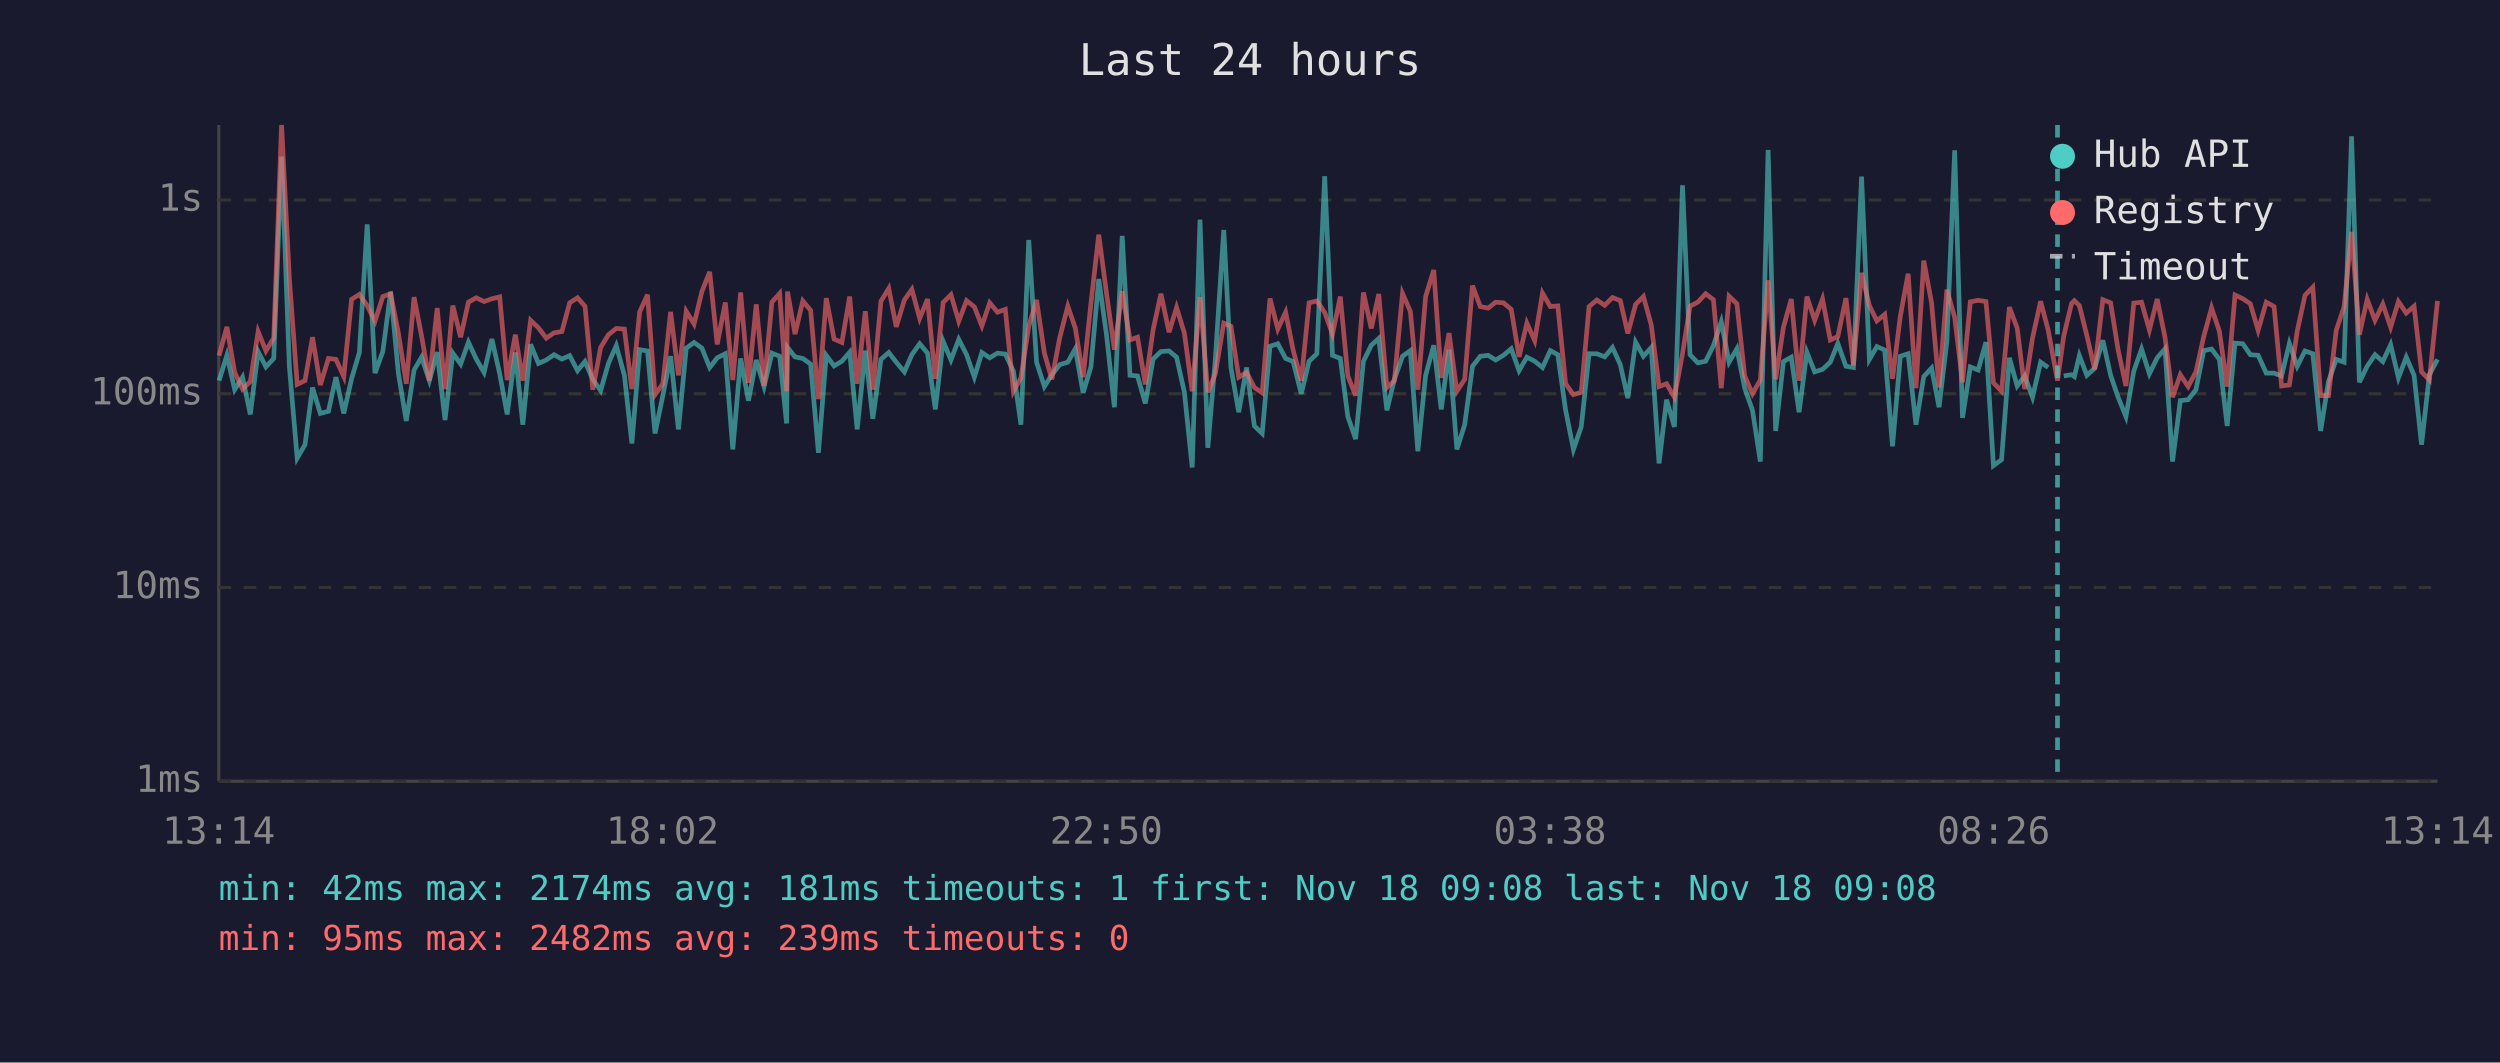
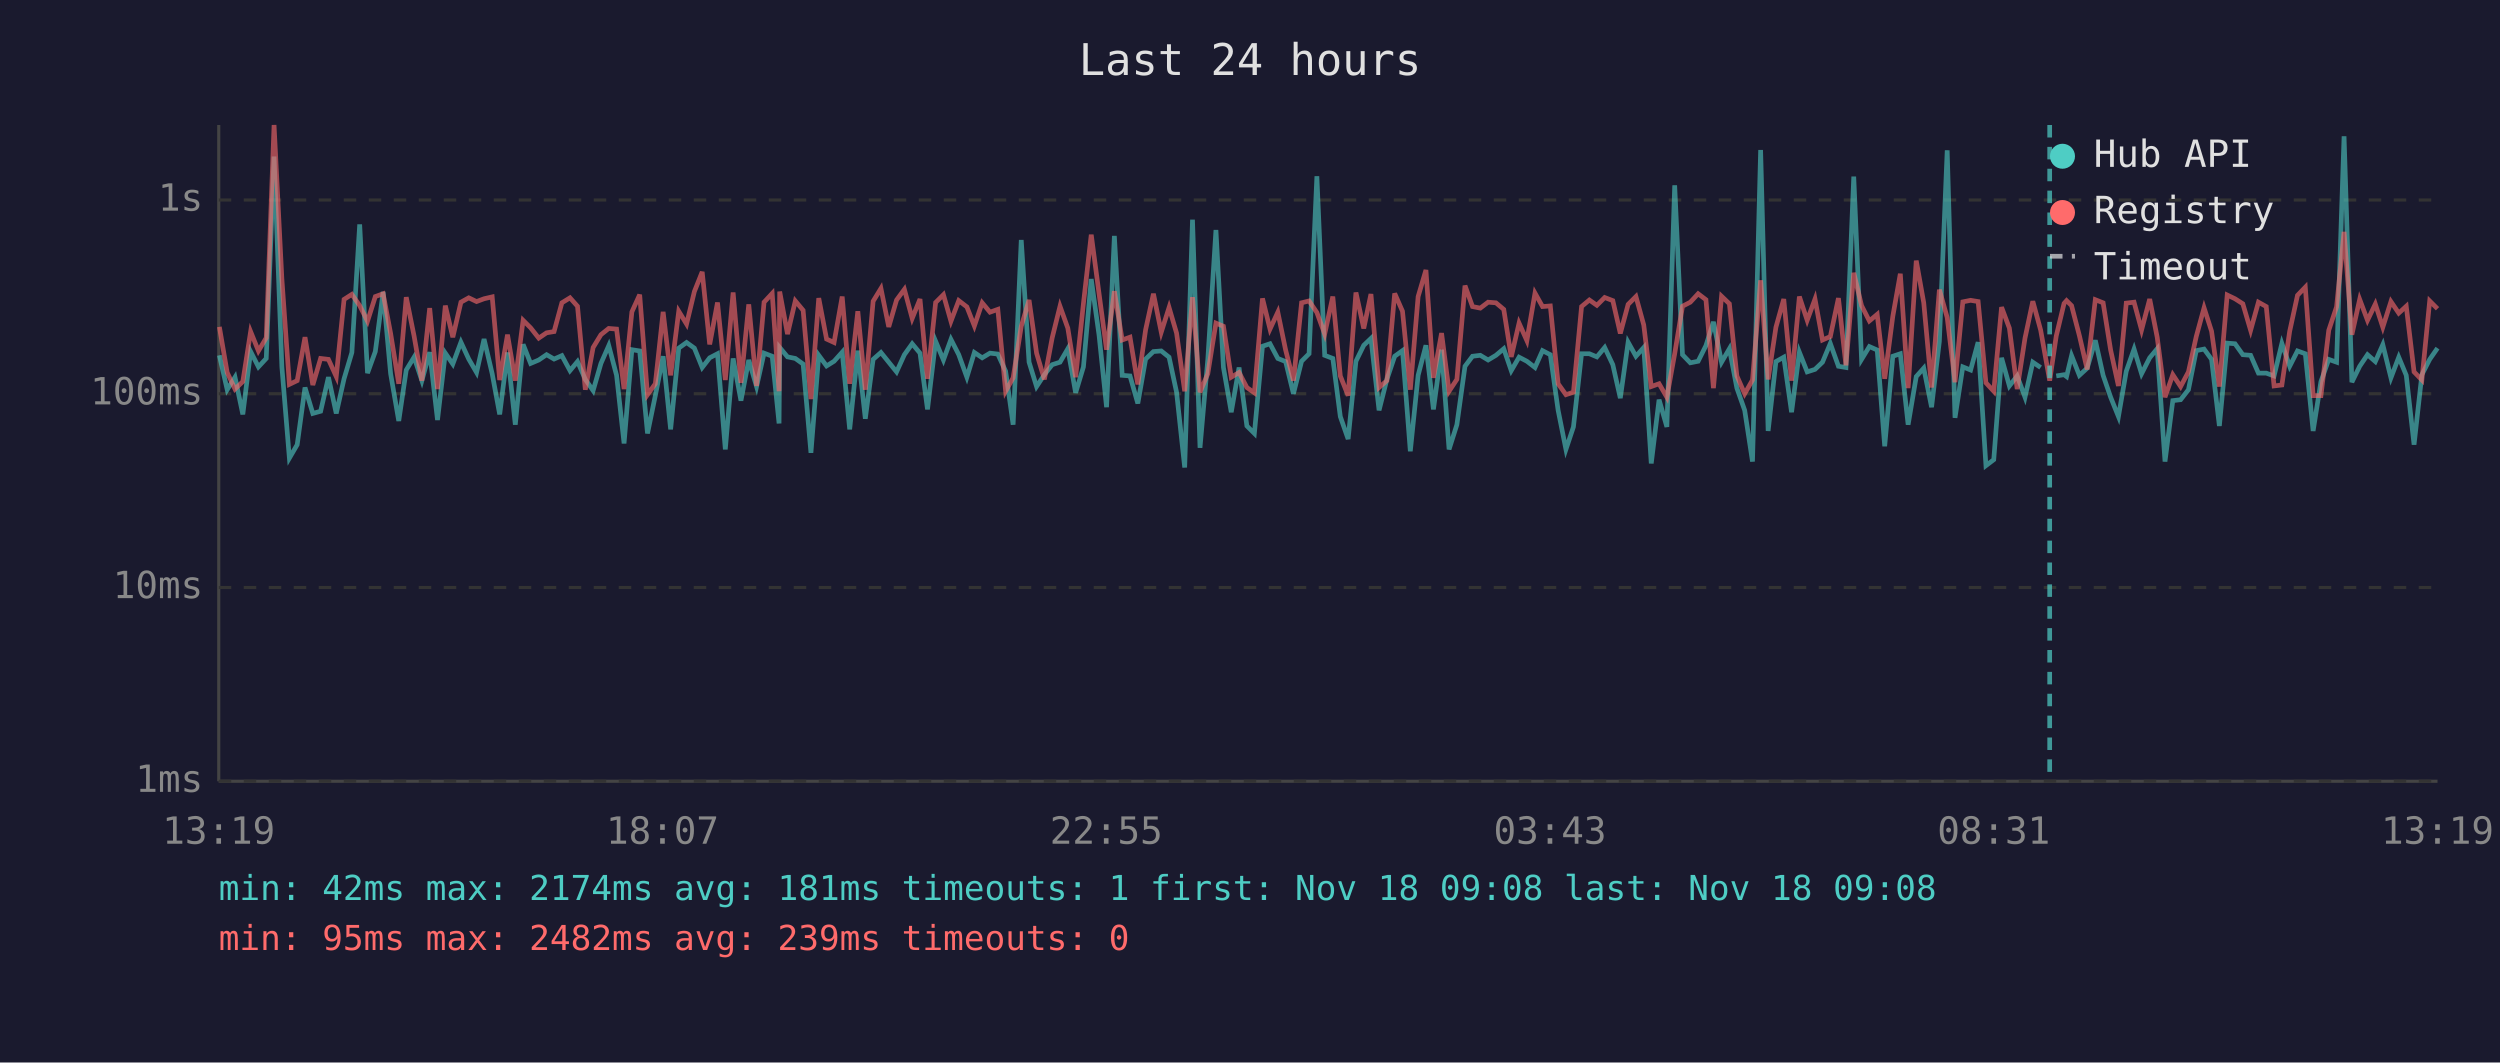
<svg xmlns="http://www.w3.org/2000/svg" viewBox="0 0 800 340" font-family="monospace" font-size="12">
  <rect width="800" height="340" fill="#1a1a2e" />
  <text x="400" y="24" fill="#e0e0e0" font-size="14" text-anchor="middle">Last 24 hours</text>
  <line x1="70" y1="40" x2="70" y2="250" stroke="#444" stroke-width="1" />
  <line x1="70" y1="250" x2="780" y2="250" stroke="#444" stroke-width="1" />
  <line x1="70" y1="250" x2="780" y2="250" stroke="#333" stroke-width="1" stroke-dasharray="4" />
  <text x="65" y="250" fill="#888" text-anchor="end" dominant-baseline="middle">1ms</text>
  <line x1="70" y1="188" x2="780" y2="188" stroke="#333" stroke-width="1" stroke-dasharray="4" />
  <text x="65" y="188" fill="#888" text-anchor="end" dominant-baseline="middle">10ms</text>
  <line x1="70" y1="126" x2="780" y2="126" stroke="#333" stroke-width="1" stroke-dasharray="4" />
  <text x="65" y="126" fill="#888" text-anchor="end" dominant-baseline="middle">100ms</text>
  <line x1="70" y1="64" x2="780" y2="64" stroke="#333" stroke-width="1" stroke-dasharray="4" />
  <text x="65" y="64" fill="#888" text-anchor="end" dominant-baseline="middle">1s</text>
-   <text x="70" y="270" fill="#888" text-anchor="middle">13:14</text>
-   <text x="212" y="270" fill="#888" text-anchor="middle">18:02</text>
-   <text x="354" y="270" fill="#888" text-anchor="middle">22:50</text>
-   <text x="496" y="270" fill="#888" text-anchor="middle">03:38</text>
-   <text x="638" y="270" fill="#888" text-anchor="middle">08:26</text>
-   <text x="780" y="270" fill="#888" text-anchor="middle">13:14</text>
-   <polyline points="70.1,121.8 72.6,113.7 75.1,124.7 77.6,120.7 80.1,132.6 82.6,112.5 85.1,117.4 87.6,114.7 90.1,50.1 92.6,117.4 95.1,146.6 97.6,142.3 100.0,124.0 102.5,132.3 105.1,131.6 107.5,120.7 110.0,132.3 112.5,121.2 115.0,112.8 117.5,71.8 120.0,119.4 122.5,112.5 125.0,93.4 127.5,119.6 130.0,134.7 132.5,118.4 134.9,114.3 137.4,121.8 139.9,112.7 142.4,134.4 144.9,113.0 147.4,116.5 149.9,109.5 152.4,114.9 154.9,119.2 157.4,108.5 159.9,119.6 162.3,132.6 164.9,112.8 167.3,135.9 169.8,110.2 172.3,116.3 174.8,115.2 177.3,113.5 179.8,114.9 182.3,113.8 184.8,118.6 187.2,115.7 189.7,121.4 192.2,125.0 194.7,116.3 197.2,110.6 199.8,120.1 202.2,141.9 204.7,111.9 207.2,112.3 209.6,138.7 212.1,126.6 214.6,114.0 217.1,137.4 219.6,111.4 222.1,109.6 224.6,111.4 227.1,117.6 229.5,114.5 232.1,113.2 234.5,143.8 237.0,114.7 239.5,128.2 242.0,115.2 244.5,123.7 247.0,113.0 249.5,114.0 251.7,135.5 252.0,111.2 254.4,114.2 256.9,114.7 259.4,116.5 261.9,144.9 264.4,113.7 266.9,117.1 269.4,115.6 271.9,112.7 274.3,137.4 276.9,112.2 279.3,134.0 281.9,115.0 284.4,112.8 286.8,115.9 289.4,119.0 291.8,113.5 294.3,110.0 296.8,113.0 299.3,131.0 301.8,109.2 304.3,115.2 306.8,108.6 309.3,113.5 311.8,120.7 314.2,112.8 316.7,114.5 319.2,113.0 321.7,113.3 324.3,118.8 326.7,135.9 329.2,76.8 331.7,115.9 334.2,123.7 336.6,119.9 339.1,116.7 341.7,115.9 344.1,111.6 346.6,125.7 349.1,117.4 351.6,89.3 354.1,107.3 356.6,130.3 359.1,75.5 361.6,120.1 364.0,120.3 366.5,129.1 369.0,114.9 371.5,112.5 374.1,112.3 376.5,114.3 379.0,125.5 381.5,149.6 384.0,70.3 386.5,143.3 388.9,115.0 391.6,73.6 393.9,117.6 396.4,131.9 398.9,117.6 401.4,136.3 403.9,138.7 406.4,110.8 408.9,110.0 411.4,114.7 413.8,115.7 416.4,126.0 418.9,115.6 421.4,113.2 423.9,56.4 426.4,113.7 428.9,114.7 431.3,133.3 433.8,140.5 436.3,115.6 438.8,110.5 441.2,108.3 443.8,131.3 446.2,121.4 448.8,114.0 451.3,112.2 453.7,144.4 456.2,120.1 458.8,110.5 461.2,131.0 463.7,111.9 466.2,143.8 468.7,135.9 471.2,117.2 473.7,114.0 476.2,113.7 478.6,115.2 481.1,113.7 483.6,111.6 486.1,118.6 488.6,114.3 491.1,115.6 493.6,117.6 496.1,112.2 498.5,113.5 501.0,131.3 503.5,143.8 506.0,136.6 508.5,113.2 511.0,113.2 513.5,114.2 516.0,111.2 518.5,116.7 520.9,127.4 523.4,109.5 525.9,114.0 528.4,111.2 530.9,148.3 533.3,127.9 535.8,136.6 538.4,59.3 540.8,113.5 543.3,116.1 545.8,115.6 548.3,110.6 550.8,103.0 553.3,115.9 555.8,111.6 558.3,124.2 560.8,131.3 563.3,147.7 565.8,48.0 568.2,137.9 570.7,115.7 573.2,114.3 575.7,131.9 578.2,112.7 580.7,119.0 583.2,118.2 585.7,115.9 588.1,109.9 590.7,117.2 593.1,117.6 595.7,56.5 598.2,115.0 600.6,110.9 603.1,112.0 605.6,142.8 608.1,114.0 610.6,113.2 613.1,135.9 615.6,120.5 618.1,117.8 620.5,130.3 623.0,109.2 625.5,48.1 628.0,133.7 630.5,117.4 633.0,118.4 635.5,109.5 637.9,149.0 640.5,147.1 643.0,114.5 645.5,123.5 647.9,120.3 650.4,127.1 653.0,115.9 655.4,117.6" fill="none" stroke="#4ecdc4" stroke-width="1.5" opacity="0.6" />
-   <polyline points="660.4,120.3 662.9,119.9 663.8,120.5 665.4,113.8 667.8,120.1 670.3,117.8 672.9,108.9 675.4,120.1 677.8,127.1 680.3,133.3 682.8,118.8 685.3,111.7 687.8,119.6 690.3,114.5 692.8,111.6 695.2,147.7 697.7,128.2 700.2,127.9 702.7,124.7 705.2,112.2 707.7,111.7 710.2,115.0 712.7,136.3 715.2,109.8 717.7,110.0 720.1,113.5 722.6,113.7 725.2,119.4 727.7,119.4 730.1,120.3 732.6,109.9 735.1,117.2 737.6,112.3 740.1,113.2 742.6,137.9 745.1,122.1 747.6,115.0 750.1,115.9 752.5,43.6 755.0,122.3 757.5,117.2 760.0,113.5 762.5,115.7 765.0,110.3 767.5,120.9 770.0,114.3 772.5,120.1 774.9,142.3 777.4,119.9 780.0,115.0" fill="none" stroke="#4ecdc4" stroke-width="1.5" opacity="0.6" />
-   <polyline points="70.1,113.8 72.6,104.6 75.1,119.2 77.6,124.5 80.1,122.1 82.6,106.1 85.1,112.3 87.6,108.1 90.1,40.0 92.6,89.2 95.1,123.0 97.6,121.8 100.0,107.9 102.5,123.2 105.1,114.7 107.5,115.0 110.0,120.5 112.5,95.8 115.0,94.2 117.5,97.8 120.0,102.8 122.5,94.9 125.0,94.0 127.5,106.7 130.0,122.8 132.5,95.1 134.9,107.5 137.4,121.8 139.9,98.6 142.4,124.5 144.9,97.8 147.4,107.9 149.9,96.7 152.4,95.3 154.9,96.5 157.4,95.6 159.9,95.0 162.3,121.6 164.9,107.1 167.3,121.8 169.8,102.5 172.3,104.9 174.8,108.2 177.3,106.5 179.8,106.1 182.3,96.9 184.8,95.3 187.2,98.0 189.7,124.7 192.2,111.2 194.7,107.1 197.2,105.1 199.8,105.3 202.2,124.5 204.7,99.8 207.2,94.3 209.6,126.3 212.1,122.8 214.6,99.8 217.1,120.1 219.6,99.6 222.1,103.7 224.6,93.3 227.1,87.0 229.5,110.2 232.1,96.8 234.5,121.6 237.0,93.6 239.5,122.5 242.0,97.4 244.5,123.5 247.0,96.7 249.5,93.9 251.7,125.2 252.0,93.3 254.4,106.9 256.9,96.3 259.4,99.3 261.9,127.7 264.4,95.4 266.9,108.5 269.4,109.6 271.9,94.9 274.3,122.8 276.9,99.6 279.3,124.7 281.9,96.4 284.4,92.3 286.8,104.6 289.4,96.0 291.8,92.6 294.3,101.9 296.8,95.7 299.3,121.2 301.8,96.8 304.3,94.3 306.8,102.8 309.3,96.2 311.8,98.2 314.2,104.3 316.7,96.9 319.2,99.9 321.7,99.0 324.3,125.2 326.7,120.9 329.2,104.4 331.7,96.0 334.2,113.0 336.6,121.4 339.1,108.1 341.7,98.0 344.1,105.0 346.6,120.7 349.1,97.1 351.6,75.1 354.1,94.0 356.6,111.9 359.1,93.2 361.6,108.8 364.0,107.9 366.5,123.0 369.0,105.5 371.5,94.0 374.1,106.3 376.5,98.4 379.0,106.6 381.5,125.2 384.0,95.1 386.5,125.5 388.9,119.6 391.6,103.4 393.9,104.4 396.4,120.7 398.9,119.2 401.4,124.0 403.9,125.7 406.4,95.5 408.9,105.3 411.4,99.9 413.8,112.0 416.4,121.8 418.9,96.9 421.4,96.3 423.9,100.0 426.4,106.9 428.9,94.9 431.3,120.3 433.8,126.6 436.3,93.6 438.8,105.1 441.2,94.1 443.8,124.0 446.2,121.8 448.8,93.9 451.3,99.6 453.7,124.7 456.2,94.9 458.8,86.4 461.2,120.9 463.7,106.6 466.2,125.2 468.7,121.4 471.2,91.4 473.7,98.1 476.2,98.6 478.6,96.7 481.1,96.9 483.6,99.0 486.1,114.2 488.6,103.4 491.1,109.0 493.6,93.8 496.1,98.1 498.5,97.9 501.0,122.8 503.5,126.3 506.0,125.5 508.5,98.1 511.0,96.0 513.5,97.7 516.0,95.2 518.5,96.2 520.9,106.7 523.4,97.4 525.9,94.9 528.4,104.0 530.9,123.7 533.3,122.8 535.8,127.1 538.4,113.2 540.8,98.0 543.3,96.7 545.8,94.0 548.3,95.9 550.8,124.2 553.3,94.8 555.8,97.2 558.3,120.3 560.8,126.0 563.3,121.6 565.8,89.7 568.2,121.4 570.7,104.7 573.2,95.7 575.7,121.8 578.2,94.9 580.7,102.5 583.2,95.7 585.7,108.8 588.1,107.7 590.7,95.4 593.1,116.9 595.7,87.3 598.2,97.8 600.6,102.7 603.1,100.6 605.6,121.2 608.1,101.2 610.6,87.6 613.1,124.2 615.6,83.4 618.1,96.9 620.5,124.0 623.0,92.7 625.5,101.6 628.0,122.3 630.5,96.6 633.0,96.1 635.5,96.5 637.9,122.5 640.5,125.2 643.0,98.3 645.5,105.0 647.9,124.5 650.4,108.2 653.0,96.4 655.4,105.6 658.4,121.8 660.4,107.5 662.9,97.1 663.8,96.2 665.4,97.8 667.8,107.4 670.3,118.2 672.9,95.9 675.4,96.9 677.8,112.0 680.3,123.5 682.8,97.0 685.3,96.7 687.8,105.6 690.3,95.7 692.8,107.9 695.2,127.1 697.7,119.9 700.2,123.7 702.7,119.0 705.2,107.7 707.7,98.5 710.2,106.0 712.7,123.7 715.2,94.4 717.7,95.6 720.1,97.2 722.6,105.7 725.2,96.7 727.7,98.1 730.1,123.5 732.6,123.2 735.1,106.0 737.6,94.5 740.1,91.9 742.6,126.6 745.1,126.6 747.6,105.7 750.1,98.2 752.5,74.2 755.0,107.1 757.5,95.8 760.0,102.5 762.5,97.3 765.0,104.7 767.5,96.5 770.0,100.2 772.5,98.0 774.9,119.0 777.4,121.6 780.0,96.3" fill="none" stroke="#ff6b6b" stroke-width="1.5" opacity="0.6" />
-   <line x1="658.4" y1="40" x2="658.4" y2="250" stroke="#4ecdc4" stroke-width="1.5" stroke-dasharray="4,3" opacity="0.7" />
+   <text x="70" y="270" fill="#888" text-anchor="middle">13:19</text>
+   <text x="212" y="270" fill="#888" text-anchor="middle">18:07</text>
+   <text x="354" y="270" fill="#888" text-anchor="middle">22:55</text>
+   <text x="496" y="270" fill="#888" text-anchor="middle">03:43</text>
+   <text x="638" y="270" fill="#888" text-anchor="middle">08:31</text>
+   <text x="780" y="270" fill="#888" text-anchor="middle">13:19</text>
+   <polyline points="70.2,113.7 72.7,124.7 75.2,120.7 77.7,132.6 80.2,112.5 82.7,117.4 85.2,114.7 87.7,50.1 90.2,117.4 92.6,146.6 95.1,142.3 97.6,124.0 100.1,132.3 102.6,131.6 105.1,120.7 107.6,132.3 110.1,121.2 112.6,112.8 115.1,71.8 117.6,119.4 120.1,112.5 122.6,93.4 125.0,119.6 127.6,134.7 130.0,118.4 132.5,114.3 135.0,121.8 137.5,112.7 140.0,134.4 142.5,113.0 144.9,116.5 147.5,109.5 150.0,114.9 152.5,119.2 154.9,108.5 157.5,119.6 159.9,132.6 162.4,112.8 164.9,135.9 167.4,110.2 169.8,116.3 172.4,115.2 174.9,113.5 177.3,114.9 179.8,113.8 182.4,118.6 184.8,115.7 187.3,121.4 189.8,125.0 192.3,116.3 194.8,110.6 197.3,120.1 199.7,141.9 202.2,111.9 204.7,112.3 207.2,138.7 209.7,126.6 212.2,114.0 214.6,137.4 217.2,111.4 219.7,109.6 222.2,111.4 224.7,117.6 227.1,114.5 229.6,113.2 232.1,143.8 234.6,114.7 237.1,128.2 239.6,115.2 242.1,123.7 244.5,113.0 247.1,114.0 249.3,135.5 249.5,111.2 252.0,114.2 254.5,114.7 257.0,116.5 259.5,144.9 262.0,113.7 264.5,117.1 266.9,115.6 269.5,112.7 271.9,137.4 274.5,112.2 276.9,134.0 279.4,115.0 281.9,112.8 284.4,115.9 286.9,119.0 289.4,113.5 291.9,110.0 294.4,113.0 296.8,131.0 299.4,109.2 301.9,115.2 304.3,108.6 306.8,113.5 309.4,120.7 311.8,112.8 314.3,114.5 316.8,113.0 319.3,113.3 321.8,118.8 324.2,135.9 326.8,76.8 329.3,115.9 331.7,123.7 334.2,119.9 336.7,116.7 339.2,115.9 341.7,111.6 344.2,125.7 346.7,117.4 349.2,89.3 351.7,107.3 354.1,130.3 356.6,75.5 359.1,120.1 361.6,120.3 364.1,129.1 366.6,114.9 369.1,112.5 371.6,112.3 374.1,114.3 376.5,125.5 379.1,149.6 381.6,70.3 384.0,143.3 386.5,115.0 389.1,73.6 391.5,117.6 394.0,131.9 396.5,117.6 399.0,136.3 401.4,138.7 404.0,110.8 406.4,110.0 408.9,114.7 411.4,115.7 413.9,126.0 416.5,115.6 418.9,113.2 421.4,56.4 423.9,113.7 426.5,114.7 428.9,133.3 431.4,140.5 433.9,115.6 436.4,110.5 438.7,108.3 441.3,131.3 443.8,121.4 446.3,114.0 448.8,112.2 451.3,144.4 453.8,120.1 456.3,110.5 458.7,131.0 461.3,111.9 463.7,143.8 466.2,135.9 468.8,117.2 471.2,114.0 473.7,113.7 476.2,115.2 478.7,113.7 481.2,111.6 483.6,118.6 486.1,114.3 488.6,115.6 491.2,117.6 493.6,112.2 496.1,113.5 498.6,131.3 501.1,143.8 503.5,136.6 506.1,113.2 508.6,113.2 511.0,114.2 513.5,111.2 516.1,116.7 518.5,127.4 521.0,109.5 523.5,114.0 526.0,111.2 528.4,148.3 530.9,127.9 533.4,136.6 535.9,59.3 538.4,113.5 540.9,116.1 543.4,115.6 545.9,110.6 548.3,103.0 550.9,115.9 553.4,111.6 555.8,124.2 558.3,131.3 560.8,147.7 563.4,48.0 565.8,137.9 568.3,115.7 570.8,114.3 573.3,131.9 575.8,112.7 578.3,119.0 580.8,118.2 583.2,115.9 585.7,109.9 588.3,117.2 590.7,117.6 593.2,56.5 595.7,115.0 598.2,110.9 600.7,112.0 603.1,142.8 605.7,114.0 608.1,113.2 610.6,135.9 613.2,120.5 615.6,117.8 618.1,130.3 620.6,109.2 623.1,48.1 625.6,133.7 628.1,117.4 630.6,118.4 633.0,109.5 635.5,149.0 638.0,147.1 640.5,114.5 643.0,123.5 645.5,120.3 648.0,127.1 650.5,115.9 653.0,117.6" fill="none" stroke="#4ecdc4" stroke-width="1.5" opacity="0.6" />
+   <polyline points="658.0,120.3 660.5,119.9 661.3,120.5 662.9,113.8 665.4,120.1 667.9,117.8 670.5,108.9 673.0,120.1 675.4,127.1 677.9,133.3 680.4,118.8 682.9,111.7 685.3,119.6 687.9,114.5 690.3,111.6 692.8,147.7 695.3,128.2 697.8,127.9 700.3,124.7 702.8,112.2 705.3,111.7 707.7,115.0 710.2,136.3 712.7,109.8 715.2,110.0 717.7,113.5 720.2,113.7 722.7,119.4 725.2,119.4 727.7,120.3 730.2,109.9 732.7,117.2 735.2,112.3 737.7,113.2 740.2,137.9 742.7,122.1 745.2,115.0 747.7,115.9 750.1,43.6 752.6,122.3 755.1,117.2 757.6,113.5 760.1,115.7 762.5,110.3 765.1,120.9 767.6,114.3 770.0,120.1 772.5,142.3 775.0,119.9 777.5,115.0 780.0,111.4" fill="none" stroke="#4ecdc4" stroke-width="1.5" opacity="0.6" />
+   <polyline points="70.2,104.6 72.7,119.2 75.2,124.5 77.7,122.1 80.2,106.1 82.7,112.3 85.2,108.1 87.7,40.0 90.2,89.2 92.6,123.0 95.1,121.8 97.6,107.9 100.1,123.2 102.6,114.7 105.1,115.0 107.6,120.5 110.1,95.8 112.6,94.2 115.1,97.8 117.6,102.8 120.1,94.9 122.6,94.0 125.0,106.7 127.6,122.8 130.0,95.1 132.5,107.5 135.0,121.8 137.5,98.6 140.0,124.5 142.5,97.8 144.9,107.9 147.5,96.7 150.0,95.3 152.5,96.5 154.9,95.6 157.5,95.0 159.9,121.6 162.4,107.1 164.9,121.8 167.4,102.5 169.8,104.9 172.4,108.2 174.9,106.5 177.3,106.1 179.8,96.9 182.4,95.3 184.8,98.0 187.3,124.7 189.8,111.2 192.3,107.1 194.8,105.1 197.3,105.3 199.7,124.5 202.2,99.8 204.7,94.3 207.2,126.3 209.7,122.8 212.2,99.8 214.6,120.1 217.2,99.6 219.7,103.7 222.2,93.3 224.7,87.0 227.1,110.2 229.6,96.8 232.1,121.6 234.6,93.6 237.1,122.5 239.6,97.4 242.1,123.5 244.5,96.7 247.1,93.9 249.3,125.2 249.5,93.3 252.0,106.9 254.5,96.3 257.0,99.3 259.5,127.7 262.0,95.4 264.5,108.5 266.9,109.6 269.5,94.9 271.9,122.8 274.5,99.6 276.9,124.7 279.4,96.4 281.9,92.3 284.4,104.6 286.9,96.0 289.4,92.6 291.9,101.9 294.4,95.7 296.8,121.2 299.4,96.8 301.9,94.3 304.3,102.8 306.8,96.2 309.4,98.2 311.8,104.3 314.3,96.9 316.8,99.9 319.3,99.0 321.8,125.2 324.2,120.9 326.8,104.4 329.3,96.0 331.7,113.0 334.2,121.4 336.7,108.1 339.2,98.0 341.7,105.0 344.2,120.7 346.7,97.1 349.2,75.1 351.7,94.0 354.1,111.9 356.6,93.2 359.1,108.8 361.6,107.9 364.1,123.0 366.6,105.5 369.1,94.0 371.6,106.3 374.1,98.4 376.5,106.6 379.1,125.2 381.6,95.1 384.0,125.5 386.5,119.6 389.1,103.4 391.5,104.4 394.0,120.7 396.5,119.2 399.0,124.0 401.4,125.7 404.0,95.5 406.4,105.3 408.9,99.9 411.4,112.0 413.9,121.8 416.5,96.9 418.9,96.3 421.4,100.0 423.9,106.9 426.5,94.9 428.9,120.3 431.4,126.6 433.9,93.6 436.4,105.1 438.7,94.1 441.3,124.0 443.8,121.8 446.3,93.9 448.8,99.6 451.3,124.7 453.8,94.9 456.3,86.4 458.7,120.9 461.3,106.6 463.7,125.2 466.2,121.4 468.8,91.4 471.2,98.1 473.7,98.6 476.2,96.7 478.7,96.9 481.2,99.0 483.6,114.2 486.1,103.4 488.6,109.0 491.2,93.8 493.6,98.1 496.1,97.9 498.6,122.8 501.1,126.3 503.5,125.5 506.1,98.1 508.6,96.0 511.0,97.7 513.5,95.2 516.1,96.2 518.5,106.7 521.0,97.4 523.5,94.9 526.0,104.0 528.4,123.7 530.9,122.8 533.4,127.1 535.9,113.2 538.4,98.0 540.9,96.7 543.4,94.0 545.9,95.9 548.3,124.2 550.9,94.8 553.4,97.2 555.8,120.3 558.3,126.0 560.8,121.6 563.4,89.7 565.8,121.4 568.3,104.7 570.8,95.7 573.3,121.8 575.8,94.9 578.3,102.5 580.8,95.7 583.2,108.8 585.7,107.7 588.3,95.4 590.7,116.9 593.2,87.3 595.7,97.8 598.2,102.7 600.7,100.6 603.1,121.2 605.7,101.2 608.1,87.6 610.6,124.2 613.2,83.4 615.6,96.9 618.1,124.0 620.6,92.7 623.1,101.6 625.6,122.3 628.1,96.6 630.6,96.1 633.0,96.5 635.5,122.5 638.0,125.2 640.5,98.3 643.0,105.0 645.5,124.5 648.0,108.2 650.5,96.4 653.0,105.6 655.9,121.8 658.0,107.5 660.5,97.1 661.3,96.2 662.9,97.8 665.4,107.4 667.9,118.2 670.5,95.9 673.0,96.9 675.4,112.0 677.9,123.5 680.4,97.0 682.9,96.7 685.3,105.6 687.9,95.7 690.3,107.9 692.8,127.1 695.3,119.9 697.8,123.7 700.3,119.0 702.8,107.7 705.3,98.5 707.7,106.0 710.2,123.7 712.7,94.4 715.2,95.6 717.7,97.2 720.2,105.7 722.7,96.7 725.2,98.1 727.7,123.5 730.2,123.2 732.7,106.0 735.2,94.5 737.7,91.9 740.2,126.6 742.7,126.6 745.2,105.7 747.7,98.2 750.1,74.2 752.6,107.1 755.1,95.8 757.6,102.5 760.1,97.3 762.5,104.7 765.1,96.5 767.6,100.2 770.0,98.0 772.5,119.0 775.0,121.6 777.5,96.3 780.0,98.8" fill="none" stroke="#ff6b6b" stroke-width="1.5" opacity="0.6" />
+   <line x1="655.9" y1="40" x2="655.9" y2="250" stroke="#4ecdc4" stroke-width="1.5" stroke-dasharray="4,3" opacity="0.7" />
  <circle cx="660" cy="50" r="4" fill="#4ecdc4" />
  <text x="670" y="50" fill="#e0e0e0" dominant-baseline="middle">Hub API</text>
  <circle cx="660" cy="68" r="4" fill="#ff6b6b" />
  <text x="670" y="68" fill="#e0e0e0" dominant-baseline="middle">Registry</text>
  <line x1="656" y1="82" x2="664" y2="82" stroke="#e0e0e0" stroke-width="1.5" stroke-dasharray="4,3" opacity="0.7" />
  <text x="670" y="86" fill="#e0e0e0" dominant-baseline="middle">Timeout</text>
  <text x="70" y="288" fill="#4ecdc4" font-size="11">min: 42ms  max: 2174ms  avg: 181ms  timeouts: 1  first: Nov 18 09:08  last: Nov 18 09:08</text>
  <text x="70" y="304" fill="#ff6b6b" font-size="11">min: 95ms  max: 2482ms  avg: 239ms  timeouts: 0</text>
</svg>
